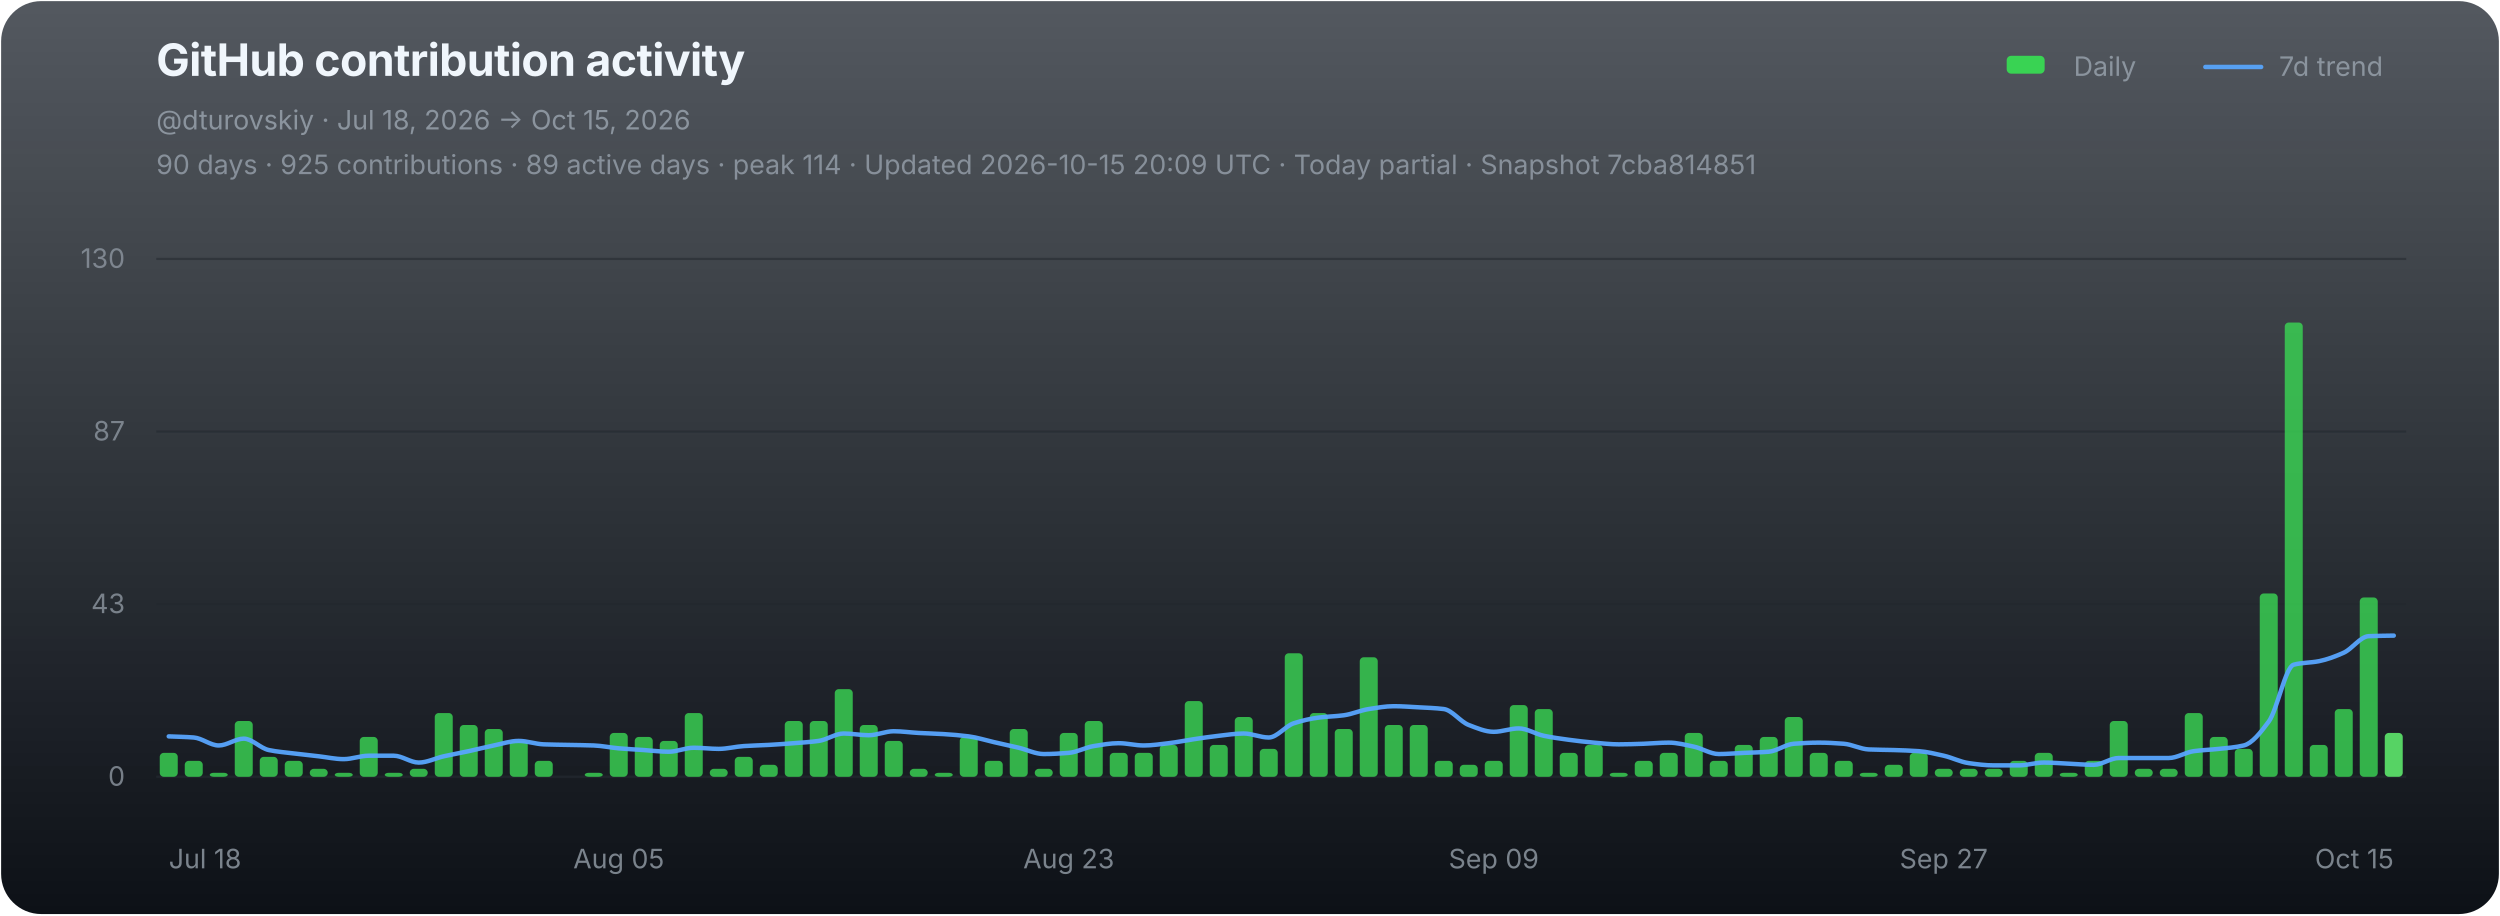
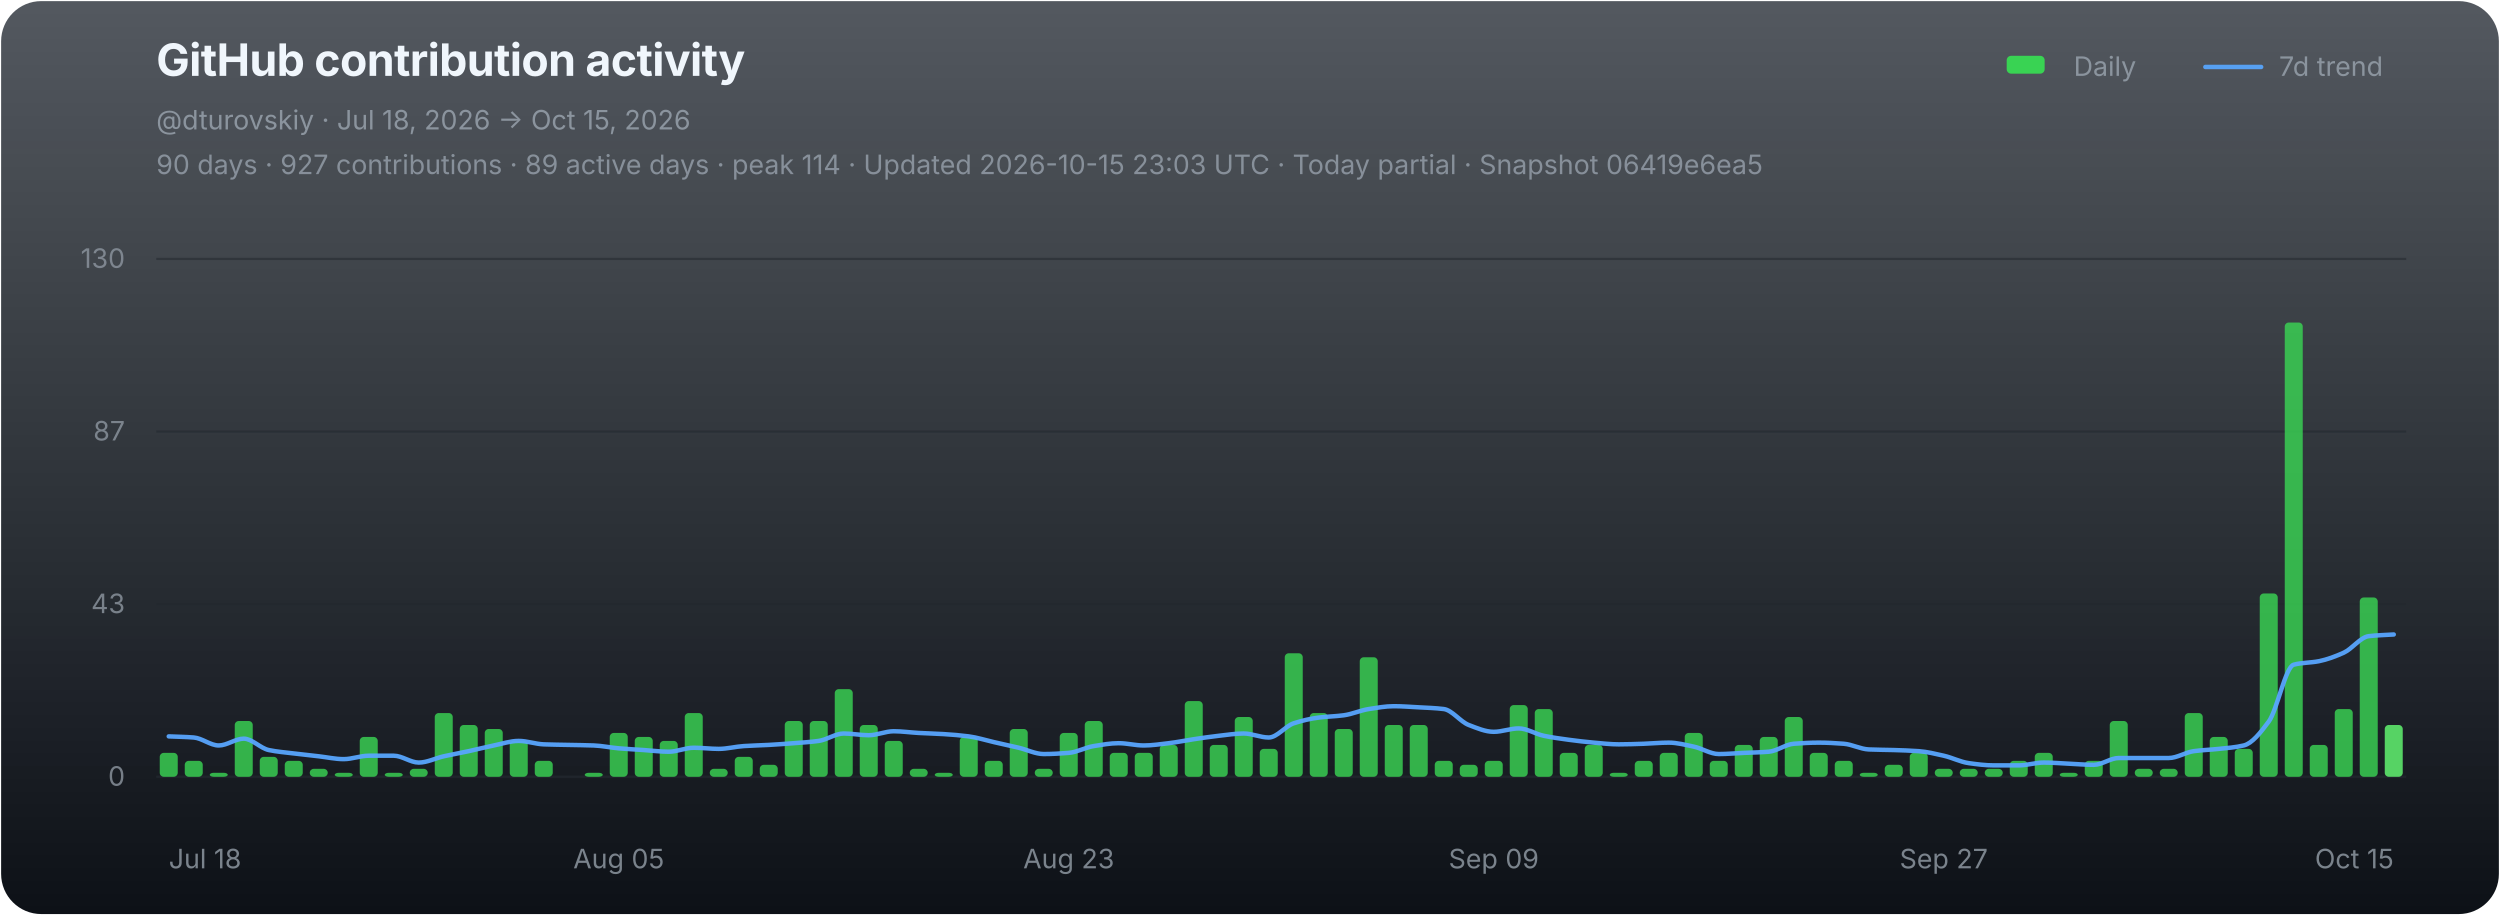
<svg xmlns="http://www.w3.org/2000/svg" width="1120" height="410" viewBox="0 0 1120 410" role="img" aria-labelledby="chart-title chart-desc">
  <defs>
    <linearGradient id="chart-bg" x1="0" y1="0" x2="0" y2="1">
      <stop offset="0" stop-color="#111821" stop-opacity="0.72" />
      <stop offset="1" stop-color="#0d1117" stop-opacity="1" />
    </linearGradient>
  </defs>
  <rect x="0.5" y="0.5" width="1119" height="409" rx="18" fill="url(#chart-bg)" stroke="none" />
  <g font-family="-apple-system,BlinkMacSystemFont,'Segoe UI',sans-serif">
    <text x="70" y="34" fill="#f0f6fc" font-size="20" font-weight="700" letter-spacing="-0.25">GitHub contribution activity</text>
    <text x="70" y="58" fill="#8b949e" font-size="12">@dturovskiy · Jul 18, 2026 → Oct 15, 2026</text>
-     <text x="70" y="78" fill="#8b949e" font-size="12" opacity="0.94">90 days · 925 contributions · 89 active days · peak 114 · Updated 2026-10-15 20:09 UTC · Today partial · Snapshot 7cba814851</text>
+     <text x="70" y="78" fill="#8b949e" font-size="12" opacity="0.94">90 days · 927 contributions · 89 active days · peak 114 · Updated 2026-10-15 23:03 UTC · Today partial · Snapshot 06419e6ea5</text>
    <g transform="translate(896,30)" font-size="12" fill="#8b949e">
      <rect x="3" y="-5" width="17" height="8" rx="2" fill="#39d353" />
      <text x="33" y="4">Daily</text>
      <line x1="92" y1="0" x2="117" y2="0" stroke="#58a6ff" stroke-width="2" stroke-linecap="round" opacity="0.92" />
      <text x="125" y="4">7d trend</text>
    </g>
    <line x1="70" y1="116.00" x2="1078" y2="116.00" stroke="#21262d" stroke-width="1" opacity="0.52" />
    <text x="56" y="120.00" fill="#8b949e" font-size="12" text-anchor="end" opacity="0.82">130</text>
    <line x1="70" y1="193.33" x2="1078" y2="193.33" stroke="#21262d" stroke-width="1" opacity="0.52" />
    <text x="56" y="197.33" fill="#8b949e" font-size="12" text-anchor="end" opacity="0.82">87</text>
    <line x1="70" y1="270.67" x2="1078" y2="270.67" stroke="#21262d" stroke-width="1" opacity="0.52" />
    <text x="56" y="274.67" fill="#8b949e" font-size="12" text-anchor="end" opacity="0.82">43</text>
    <line x1="70" y1="348.00" x2="1078" y2="348.00" stroke="#21262d" stroke-width="1" opacity="0.9" />
    <text x="56" y="352.00" fill="#8b949e" font-size="12" text-anchor="end" opacity="0.82">0</text>
    <g data-chart-series="daily-bars">
      <rect data-series="daily" x="71.57" y="337.29" width="8.06" height="10.71" rx="1.8" fill="#39d353" opacity="0.82" />
      <rect data-series="daily" x="82.77" y="340.86" width="8.06" height="7.14" rx="1.8" fill="#39d353" opacity="0.82" />
      <rect data-series="daily" x="93.97" y="346.21" width="8.06" height="1.79" rx="1.8" fill="#39d353" opacity="0.82" />
      <rect data-series="daily" x="105.17" y="323.01" width="8.06" height="24.99" rx="1.8" fill="#39d353" opacity="0.82" />
      <rect data-series="daily" x="116.37" y="339.07" width="8.06" height="8.93" rx="1.8" fill="#39d353" opacity="0.82" />
      <rect data-series="daily" x="127.57" y="340.86" width="8.06" height="7.14" rx="1.8" fill="#39d353" opacity="0.82" />
      <rect data-series="daily" x="138.77" y="344.43" width="8.06" height="3.57" rx="1.8" fill="#39d353" opacity="0.82" />
      <rect data-series="daily" x="149.97" y="346.21" width="8.06" height="1.79" rx="1.8" fill="#39d353" opacity="0.82" />
      <rect data-series="daily" x="161.17" y="330.15" width="8.06" height="17.85" rx="1.8" fill="#39d353" opacity="0.82" />
      <rect data-series="daily" x="172.37" y="346.21" width="8.06" height="1.79" rx="1.8" fill="#39d353" opacity="0.82" />
      <rect data-series="daily" x="183.57" y="344.43" width="8.06" height="3.57" rx="1.8" fill="#39d353" opacity="0.82" />
      <rect data-series="daily" x="194.77" y="319.44" width="8.06" height="28.56" rx="1.8" fill="#39d353" opacity="0.82" />
      <rect data-series="daily" x="205.97" y="324.79" width="8.06" height="23.21" rx="1.8" fill="#39d353" opacity="0.82" />
      <rect data-series="daily" x="217.17" y="326.58" width="8.06" height="21.42" rx="1.8" fill="#39d353" opacity="0.82" />
      <rect data-series="daily" x="228.37" y="331.93" width="8.06" height="16.07" rx="1.8" fill="#39d353" opacity="0.82" />
      <rect data-series="daily" x="239.57" y="340.86" width="8.06" height="7.14" rx="1.8" fill="#39d353" opacity="0.82" />
      <rect data-series="daily" x="261.97" y="346.21" width="8.06" height="1.79" rx="1.8" fill="#39d353" opacity="0.82" />
      <rect data-series="daily" x="273.17" y="328.36" width="8.06" height="19.64" rx="1.8" fill="#39d353" opacity="0.82" />
      <rect data-series="daily" x="284.37" y="330.15" width="8.06" height="17.85" rx="1.8" fill="#39d353" opacity="0.82" />
      <rect data-series="daily" x="295.57" y="331.93" width="8.06" height="16.07" rx="1.8" fill="#39d353" opacity="0.82" />
      <rect data-series="daily" x="306.77" y="319.44" width="8.06" height="28.56" rx="1.8" fill="#39d353" opacity="0.82" />
      <rect data-series="daily" x="317.97" y="344.43" width="8.06" height="3.57" rx="1.8" fill="#39d353" opacity="0.82" />
      <rect data-series="daily" x="329.17" y="339.07" width="8.06" height="8.93" rx="1.8" fill="#39d353" opacity="0.82" />
      <rect data-series="daily" x="340.37" y="342.64" width="8.06" height="5.36" rx="1.8" fill="#39d353" opacity="0.82" />
      <rect data-series="daily" x="351.57" y="323.01" width="8.06" height="24.99" rx="1.8" fill="#39d353" opacity="0.82" />
      <rect data-series="daily" x="362.77" y="323.01" width="8.06" height="24.99" rx="1.8" fill="#39d353" opacity="0.82" />
      <rect data-series="daily" x="373.97" y="308.73" width="8.06" height="39.27" rx="1.8" fill="#39d353" opacity="0.82" />
      <rect data-series="daily" x="385.17" y="324.79" width="8.06" height="23.21" rx="1.8" fill="#39d353" opacity="0.82" />
      <rect data-series="daily" x="396.37" y="331.93" width="8.06" height="16.07" rx="1.8" fill="#39d353" opacity="0.82" />
      <rect data-series="daily" x="407.57" y="344.43" width="8.06" height="3.57" rx="1.8" fill="#39d353" opacity="0.82" />
      <rect data-series="daily" x="418.77" y="346.21" width="8.06" height="1.79" rx="1.8" fill="#39d353" opacity="0.82" />
      <rect data-series="daily" x="429.97" y="330.15" width="8.06" height="17.85" rx="1.8" fill="#39d353" opacity="0.82" />
      <rect data-series="daily" x="441.17" y="340.86" width="8.06" height="7.14" rx="1.8" fill="#39d353" opacity="0.82" />
      <rect data-series="daily" x="452.37" y="326.58" width="8.06" height="21.42" rx="1.8" fill="#39d353" opacity="0.82" />
      <rect data-series="daily" x="463.57" y="344.43" width="8.06" height="3.57" rx="1.8" fill="#39d353" opacity="0.82" />
      <rect data-series="daily" x="474.77" y="328.36" width="8.06" height="19.64" rx="1.8" fill="#39d353" opacity="0.82" />
      <rect data-series="daily" x="485.97" y="323.01" width="8.06" height="24.99" rx="1.8" fill="#39d353" opacity="0.82" />
      <rect data-series="daily" x="497.17" y="337.29" width="8.06" height="10.71" rx="1.8" fill="#39d353" opacity="0.82" />
      <rect data-series="daily" x="508.37" y="337.29" width="8.06" height="10.71" rx="1.8" fill="#39d353" opacity="0.82" />
      <rect data-series="daily" x="519.57" y="333.72" width="8.06" height="14.28" rx="1.8" fill="#39d353" opacity="0.82" />
      <rect data-series="daily" x="530.77" y="314.08" width="8.06" height="33.92" rx="1.8" fill="#39d353" opacity="0.82" />
      <rect data-series="daily" x="541.97" y="333.72" width="8.06" height="14.28" rx="1.8" fill="#39d353" opacity="0.82" />
      <rect data-series="daily" x="553.17" y="321.22" width="8.06" height="26.78" rx="1.8" fill="#39d353" opacity="0.82" />
      <rect data-series="daily" x="564.37" y="335.5" width="8.06" height="12.5" rx="1.8" fill="#39d353" opacity="0.82" />
      <rect data-series="daily" x="575.57" y="292.66" width="8.06" height="55.34" rx="1.8" fill="#39d353" opacity="0.82" />
      <rect data-series="daily" x="586.77" y="319.44" width="8.06" height="28.56" rx="1.8" fill="#39d353" opacity="0.82" />
      <rect data-series="daily" x="597.97" y="326.58" width="8.06" height="21.42" rx="1.8" fill="#39d353" opacity="0.82" />
      <rect data-series="daily" x="609.17" y="294.45" width="8.06" height="53.55" rx="1.8" fill="#39d353" opacity="0.82" />
      <rect data-series="daily" x="620.37" y="324.79" width="8.06" height="23.21" rx="1.8" fill="#39d353" opacity="0.82" />
      <rect data-series="daily" x="631.57" y="324.79" width="8.06" height="23.21" rx="1.8" fill="#39d353" opacity="0.82" />
      <rect data-series="daily" x="642.77" y="340.86" width="8.06" height="7.14" rx="1.8" fill="#39d353" opacity="0.82" />
      <rect data-series="daily" x="653.97" y="342.64" width="8.06" height="5.36" rx="1.8" fill="#39d353" opacity="0.82" />
      <rect data-series="daily" x="665.17" y="340.86" width="8.06" height="7.14" rx="1.8" fill="#39d353" opacity="0.82" />
      <rect data-series="daily" x="676.37" y="315.87" width="8.06" height="32.13" rx="1.8" fill="#39d353" opacity="0.82" />
      <rect data-series="daily" x="687.57" y="317.65" width="8.06" height="30.35" rx="1.8" fill="#39d353" opacity="0.82" />
      <rect data-series="daily" x="698.77" y="337.29" width="8.06" height="10.71" rx="1.8" fill="#39d353" opacity="0.82" />
      <rect data-series="daily" x="709.97" y="333.72" width="8.06" height="14.28" rx="1.8" fill="#39d353" opacity="0.82" />
      <rect data-series="daily" x="721.17" y="346.21" width="8.06" height="1.79" rx="1.8" fill="#39d353" opacity="0.82" />
      <rect data-series="daily" x="732.37" y="340.86" width="8.06" height="7.14" rx="1.8" fill="#39d353" opacity="0.82" />
      <rect data-series="daily" x="743.57" y="337.29" width="8.06" height="10.71" rx="1.8" fill="#39d353" opacity="0.82" />
      <rect data-series="daily" x="754.77" y="328.36" width="8.06" height="19.64" rx="1.8" fill="#39d353" opacity="0.82" />
      <rect data-series="daily" x="765.97" y="340.86" width="8.06" height="7.14" rx="1.8" fill="#39d353" opacity="0.82" />
      <rect data-series="daily" x="777.17" y="333.72" width="8.06" height="14.28" rx="1.8" fill="#39d353" opacity="0.82" />
      <rect data-series="daily" x="788.37" y="330.15" width="8.06" height="17.85" rx="1.8" fill="#39d353" opacity="0.82" />
      <rect data-series="daily" x="799.57" y="321.22" width="8.06" height="26.78" rx="1.8" fill="#39d353" opacity="0.82" />
      <rect data-series="daily" x="810.77" y="337.29" width="8.06" height="10.71" rx="1.8" fill="#39d353" opacity="0.82" />
      <rect data-series="daily" x="821.97" y="340.86" width="8.06" height="7.14" rx="1.8" fill="#39d353" opacity="0.82" />
      <rect data-series="daily" x="833.17" y="346.21" width="8.06" height="1.79" rx="1.8" fill="#39d353" opacity="0.82" />
      <rect data-series="daily" x="844.37" y="342.64" width="8.06" height="5.36" rx="1.8" fill="#39d353" opacity="0.82" />
      <rect data-series="daily" x="855.57" y="337.29" width="8.06" height="10.71" rx="1.8" fill="#39d353" opacity="0.82" />
      <rect data-series="daily" x="866.77" y="344.43" width="8.06" height="3.57" rx="1.8" fill="#39d353" opacity="0.82" />
      <rect data-series="daily" x="877.97" y="344.43" width="8.06" height="3.57" rx="1.8" fill="#39d353" opacity="0.82" />
      <rect data-series="daily" x="889.17" y="344.43" width="8.06" height="3.57" rx="1.8" fill="#39d353" opacity="0.82" />
      <rect data-series="daily" x="900.37" y="340.86" width="8.06" height="7.14" rx="1.8" fill="#39d353" opacity="0.82" />
      <rect data-series="daily" x="911.57" y="337.29" width="8.06" height="10.71" rx="1.8" fill="#39d353" opacity="0.82" />
      <rect data-series="daily" x="922.77" y="346.21" width="8.06" height="1.79" rx="1.8" fill="#39d353" opacity="0.82" />
      <rect data-series="daily" x="933.97" y="340.86" width="8.06" height="7.14" rx="1.8" fill="#39d353" opacity="0.82" />
      <rect data-series="daily" x="945.17" y="323.01" width="8.06" height="24.99" rx="1.8" fill="#39d353" opacity="0.82" />
      <rect data-series="daily" x="956.37" y="344.43" width="8.06" height="3.57" rx="1.8" fill="#39d353" opacity="0.82" />
      <rect data-series="daily" x="967.57" y="344.43" width="8.06" height="3.57" rx="1.8" fill="#39d353" opacity="0.82" />
      <rect data-series="daily" x="978.77" y="319.44" width="8.06" height="28.56" rx="1.8" fill="#39d353" opacity="0.82" />
      <rect data-series="daily" x="989.97" y="330.15" width="8.06" height="17.85" rx="1.8" fill="#39d353" opacity="0.82" />
      <rect data-series="daily" x="1001.17" y="335.5" width="8.06" height="12.5" rx="1.8" fill="#39d353" opacity="0.82" />
      <rect data-series="daily" x="1012.37" y="265.88" width="8.06" height="82.12" rx="1.8" fill="#39d353" opacity="0.82" />
      <rect data-series="daily" x="1023.57" y="144.49" width="8.06" height="203.51" rx="1.8" fill="#39d353" opacity="0.82" />
      <rect data-series="daily" x="1034.77" y="333.72" width="8.06" height="14.28" rx="1.8" fill="#39d353" opacity="0.82" />
      <rect data-series="daily" x="1045.97" y="317.65" width="8.06" height="30.35" rx="1.8" fill="#39d353" opacity="0.82" />
      <rect data-series="daily" x="1057.17" y="267.67" width="8.06" height="80.33" rx="1.8" fill="#39d353" opacity="0.82" />
-       <rect data-series="daily" x="1068.37" y="328.36" width="8.06" height="19.64" rx="1.8" fill="#56d364" opacity="1" />
+       <rect data-series="daily" x="1068.37" y="324.79" width="8.06" height="23.21" rx="1.8" fill="#56d364" opacity="1" />
    </g>
-     <path data-series="trend" d="M 75.60 329.90 C 79.33 330.07, 83.07 330.11, 86.80 330.40 C 90.53 330.69, 94.27 333.97, 98.00 333.97 C 101.73 333.97, 105.47 330.92, 109.20 330.92 C 112.93 330.92, 116.67 335.24, 120.40 336.02 C 124.13 336.80, 127.87 337.08, 131.60 337.54 C 135.33 338.00, 139.07 338.40, 142.80 338.82 C 146.53 339.25, 150.27 340.09, 154.00 340.09 C 157.73 340.09, 161.47 338.56, 165.20 338.56 C 168.93 338.56, 172.67 338.56, 176.40 338.56 C 180.13 338.56, 183.87 341.63, 187.60 341.63 C 191.33 341.63, 195.07 339.67, 198.80 338.82 C 202.53 337.98, 206.27 337.33, 210.00 336.52 C 213.73 335.71, 217.47 334.72, 221.20 333.97 C 224.93 333.21, 228.67 331.93, 232.40 331.93 C 236.13 331.93, 239.87 333.33, 243.60 333.47 C 247.33 333.61, 251.07 333.64, 254.80 333.72 C 258.53 333.80, 262.27 333.83, 266.00 333.97 C 269.73 334.11, 273.47 334.93, 277.20 335.25 C 280.93 335.57, 284.67 335.77, 288.40 336.02 C 292.13 336.27, 295.87 336.77, 299.60 336.77 C 303.33 336.77, 307.07 334.99, 310.80 334.99 C 314.53 334.99, 318.27 335.50, 322.00 335.50 C 325.73 335.50, 329.47 334.48, 333.20 334.24 C 336.93 333.99, 340.67 333.92, 344.40 333.72 C 348.13 333.51, 351.87 333.24, 355.60 332.95 C 359.33 332.66, 363.07 332.45, 366.80 331.93 C 370.53 331.41, 374.27 328.61, 378.00 328.61 C 381.73 328.61, 385.47 329.38, 389.20 329.38 C 392.93 329.38, 396.67 327.60, 400.40 327.60 C 404.13 327.60, 407.87 328.16, 411.60 328.36 C 415.33 328.57, 419.07 328.65, 422.80 328.88 C 426.53 329.11, 430.27 329.41, 434.00 329.90 C 437.73 330.38, 441.47 331.60, 445.20 332.45 C 448.93 333.30, 452.67 334.10, 456.40 334.99 C 460.13 335.88, 463.87 337.81, 467.60 337.81 C 471.33 337.81, 475.07 337.58, 478.80 337.29 C 482.53 336.99, 486.27 334.84, 490.00 334.24 C 493.73 333.63, 497.47 332.95, 501.20 332.95 C 504.93 332.95, 508.67 333.97, 512.40 333.97 C 516.13 333.97, 519.87 333.38, 523.60 332.95 C 527.33 332.52, 531.07 331.72, 534.80 331.17 C 538.53 330.62, 542.27 330.04, 546.00 329.63 C 549.73 329.22, 553.47 328.61, 557.20 328.61 C 560.93 328.61, 564.67 330.40, 568.40 330.40 C 572.13 330.40, 575.87 325.24, 579.60 324.03 C 583.33 322.81, 587.07 321.96, 590.80 321.47 C 594.53 320.99, 598.27 320.95, 602.00 320.45 C 605.73 319.96, 609.47 318.23, 613.20 317.65 C 616.93 317.07, 620.67 316.38, 624.40 316.38 C 628.13 316.38, 631.87 316.68, 635.60 316.88 C 639.33 317.09, 643.07 317.19, 646.80 317.65 C 650.53 318.11, 654.27 323.37, 658.00 324.79 C 661.73 326.22, 665.47 327.85, 669.20 327.85 C 672.93 327.85, 676.67 326.33, 680.40 326.33 C 684.13 326.33, 687.87 328.86, 691.60 329.63 C 695.33 330.40, 699.07 330.92, 702.80 331.42 C 706.53 331.91, 710.27 332.38, 714.00 332.70 C 717.73 333.02, 721.47 333.47, 725.20 333.47 C 728.93 333.47, 732.67 333.32, 736.40 333.20 C 740.13 333.08, 743.87 332.70, 747.60 332.70 C 751.33 332.70, 755.07 333.71, 758.80 334.49 C 762.53 335.26, 766.27 337.81, 770.00 337.81 C 773.73 337.81, 777.47 337.46, 781.20 337.29 C 784.93 337.12, 788.67 337.07, 792.40 336.77 C 796.13 336.47, 799.87 333.49, 803.60 333.20 C 807.33 332.91, 811.07 332.70, 814.80 332.70 C 818.53 332.70, 822.27 332.92, 826.00 333.20 C 829.73 333.48, 833.47 335.59, 837.20 335.75 C 840.93 335.92, 844.67 335.91, 848.40 336.02 C 852.13 336.14, 855.87 336.25, 859.60 336.52 C 863.33 336.79, 867.07 337.72, 870.80 338.56 C 874.53 339.40, 878.27 341.36, 882.00 341.88 C 885.73 342.40, 889.47 342.89, 893.20 342.89 C 896.93 342.89, 900.67 342.89, 904.40 342.89 C 908.13 342.89, 911.87 341.63, 915.60 341.63 C 919.33 341.63, 923.07 341.96, 926.80 342.13 C 930.53 342.30, 934.27 342.64, 938.00 342.64 C 941.73 342.64, 945.47 339.59, 949.20 339.59 C 952.93 339.59, 956.67 339.59, 960.40 339.59 C 964.13 339.59, 967.87 339.59, 971.60 339.59 C 975.33 339.59, 979.07 337.03, 982.80 336.52 C 986.53 336.01, 990.27 335.91, 994.00 335.50 C 997.73 335.10, 1001.47 334.86, 1005.20 333.97 C 1008.93 333.07, 1012.67 328.29, 1016.40 323.26 C 1020.13 318.23, 1023.87 298.73, 1027.60 297.77 C 1031.33 296.80, 1035.07 296.96, 1038.80 296.23 C 1042.53 295.50, 1046.27 294.09, 1050.00 292.41 C 1053.73 290.73, 1057.47 285.16, 1061.20 285.00 C 1064.93 284.84, 1068.67 284.83, 1072.40 284.75" fill="none" stroke="#58a6ff" stroke-width="2" stroke-linejoin="round" stroke-linecap="round" opacity="0.94" vector-effect="non-scaling-stroke" />
+     <path data-series="trend" d="M 75.60 329.90 C 79.33 330.07, 83.07 330.11, 86.80 330.40 C 90.53 330.69, 94.27 333.97, 98.00 333.97 C 101.73 333.97, 105.47 330.92, 109.20 330.92 C 112.93 330.92, 116.67 335.24, 120.40 336.02 C 124.13 336.80, 127.87 337.08, 131.60 337.54 C 135.33 338.00, 139.07 338.40, 142.80 338.82 C 146.53 339.25, 150.27 340.09, 154.00 340.09 C 157.73 340.09, 161.47 338.56, 165.20 338.56 C 168.93 338.56, 172.67 338.56, 176.40 338.56 C 180.13 338.56, 183.87 341.63, 187.60 341.63 C 191.33 341.63, 195.07 339.67, 198.80 338.82 C 202.53 337.98, 206.27 337.33, 210.00 336.52 C 213.73 335.71, 217.47 334.72, 221.20 333.97 C 224.93 333.21, 228.67 331.93, 232.40 331.93 C 236.13 331.93, 239.87 333.33, 243.60 333.47 C 247.33 333.61, 251.07 333.64, 254.80 333.72 C 258.53 333.80, 262.27 333.83, 266.00 333.97 C 269.73 334.11, 273.47 334.93, 277.20 335.25 C 280.93 335.57, 284.67 335.77, 288.40 336.02 C 292.13 336.27, 295.87 336.77, 299.60 336.77 C 303.33 336.77, 307.07 334.99, 310.80 334.99 C 314.53 334.99, 318.27 335.50, 322.00 335.50 C 325.73 335.50, 329.47 334.48, 333.20 334.24 C 336.93 333.99, 340.67 333.92, 344.40 333.72 C 348.13 333.51, 351.87 333.24, 355.60 332.95 C 359.33 332.66, 363.07 332.45, 366.80 331.93 C 370.53 331.41, 374.27 328.61, 378.00 328.61 C 381.73 328.61, 385.47 329.38, 389.20 329.38 C 392.93 329.38, 396.67 327.60, 400.40 327.60 C 404.13 327.60, 407.87 328.16, 411.60 328.36 C 415.33 328.57, 419.07 328.65, 422.80 328.88 C 426.53 329.11, 430.27 329.41, 434.00 329.90 C 437.73 330.38, 441.47 331.60, 445.20 332.45 C 448.93 333.30, 452.67 334.10, 456.40 334.99 C 460.13 335.88, 463.87 337.81, 467.60 337.81 C 471.33 337.81, 475.07 337.58, 478.80 337.29 C 482.53 336.99, 486.27 334.84, 490.00 334.24 C 493.73 333.63, 497.47 332.95, 501.20 332.95 C 504.93 332.95, 508.67 333.97, 512.40 333.97 C 516.13 333.97, 519.87 333.38, 523.60 332.95 C 527.33 332.52, 531.07 331.72, 534.80 331.17 C 538.53 330.62, 542.27 330.04, 546.00 329.63 C 549.73 329.22, 553.47 328.61, 557.20 328.61 C 560.93 328.61, 564.67 330.40, 568.40 330.40 C 572.13 330.40, 575.87 325.24, 579.60 324.03 C 583.33 322.81, 587.07 321.96, 590.80 321.47 C 594.53 320.99, 598.27 320.95, 602.00 320.45 C 605.73 319.96, 609.47 318.23, 613.20 317.65 C 616.93 317.07, 620.67 316.38, 624.40 316.38 C 628.13 316.38, 631.87 316.68, 635.60 316.88 C 639.33 317.09, 643.07 317.19, 646.80 317.65 C 650.53 318.11, 654.27 323.37, 658.00 324.79 C 661.73 326.22, 665.47 327.85, 669.20 327.85 C 672.93 327.85, 676.67 326.33, 680.40 326.33 C 684.13 326.33, 687.87 328.86, 691.60 329.63 C 695.33 330.40, 699.07 330.92, 702.80 331.42 C 706.53 331.91, 710.27 332.38, 714.00 332.70 C 717.73 333.02, 721.47 333.47, 725.20 333.47 C 728.93 333.47, 732.67 333.32, 736.40 333.20 C 740.13 333.08, 743.87 332.70, 747.60 332.70 C 751.33 332.70, 755.07 333.71, 758.80 334.49 C 762.53 335.26, 766.27 337.81, 770.00 337.81 C 773.73 337.81, 777.47 337.46, 781.20 337.29 C 784.93 337.12, 788.67 337.07, 792.40 336.77 C 796.13 336.47, 799.87 333.49, 803.60 333.20 C 807.33 332.91, 811.07 332.70, 814.80 332.70 C 818.53 332.70, 822.27 332.92, 826.00 333.20 C 829.73 333.48, 833.47 335.59, 837.20 335.75 C 840.93 335.92, 844.67 335.91, 848.40 336.02 C 852.13 336.14, 855.87 336.25, 859.60 336.52 C 863.33 336.79, 867.07 337.72, 870.80 338.56 C 874.53 339.40, 878.27 341.36, 882.00 341.88 C 885.73 342.40, 889.47 342.89, 893.20 342.89 C 896.93 342.89, 900.67 342.89, 904.40 342.89 C 908.13 342.89, 911.87 341.63, 915.60 341.63 C 919.33 341.63, 923.07 341.96, 926.80 342.13 C 930.53 342.30, 934.27 342.64, 938.00 342.64 C 941.73 342.64, 945.47 339.59, 949.20 339.59 C 952.93 339.59, 956.67 339.59, 960.40 339.59 C 964.13 339.59, 967.87 339.59, 971.60 339.59 C 975.33 339.59, 979.07 337.03, 982.80 336.52 C 986.53 336.01, 990.27 335.91, 994.00 335.50 C 997.73 335.10, 1001.47 334.86, 1005.20 333.97 C 1008.93 333.07, 1012.67 328.29, 1016.40 323.26 C 1020.13 318.23, 1023.87 298.73, 1027.60 297.77 C 1031.33 296.80, 1035.07 296.96, 1038.80 296.23 C 1042.53 295.50, 1046.27 294.09, 1050.00 292.41 C 1053.73 290.73, 1057.47 285.46, 1061.20 285.00 C 1064.93 284.55, 1068.67 284.50, 1072.40 284.25" fill="none" stroke="#58a6ff" stroke-width="2" stroke-linejoin="round" stroke-linecap="round" opacity="0.94" vector-effect="non-scaling-stroke" />
    <text x="75.60" y="389" fill="#8b949e" font-size="12" text-anchor="start" opacity="0.86">Jul 18</text>
    <text x="277.20" y="389" fill="#8b949e" font-size="12" text-anchor="middle" opacity="0.86">Aug 05</text>
    <text x="478.80" y="389" fill="#8b949e" font-size="12" text-anchor="middle" opacity="0.86">Aug 23</text>
    <text x="669.20" y="389" fill="#8b949e" font-size="12" text-anchor="middle" opacity="0.86">Sep 09</text>
    <text x="870.80" y="389" fill="#8b949e" font-size="12" text-anchor="middle" opacity="0.86">Sep 27</text>
    <text x="1072.40" y="389" fill="#8b949e" font-size="12" text-anchor="end" opacity="0.86">Oct 15</text>
  </g>
</svg>
